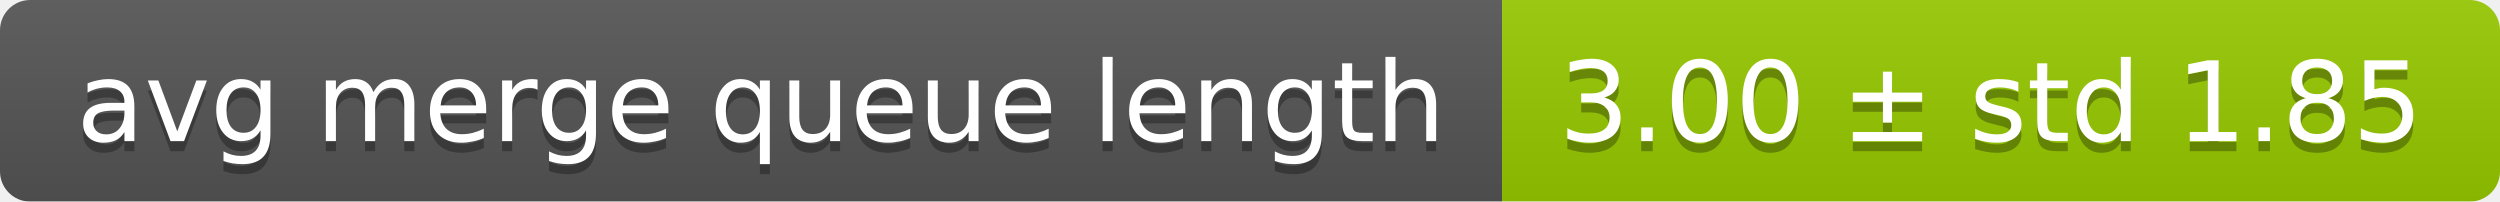
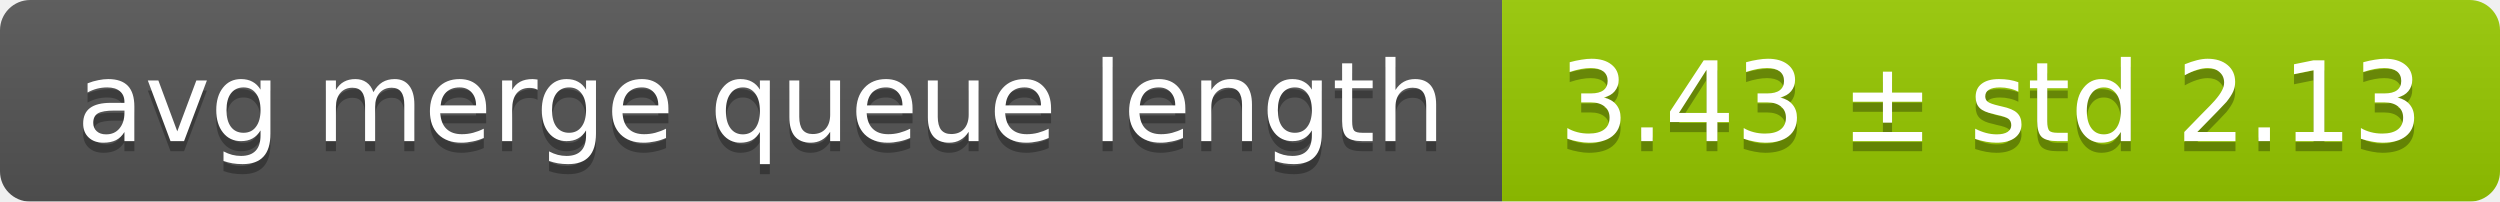
<svg xmlns="http://www.w3.org/2000/svg" width="248" height="20">
  <linearGradient id="smooth" x2="0" y2="100%">
    <stop offset="0" stop-color="#bbb" stop-opacity=".1" />
    <stop offset="1" stop-opacity=".1" />
  </linearGradient>
  <mask id="round">
    <rect width="248" height="20" rx="3" fill="#fff" />
  </mask>
  <g mask="url(#round)">
    <rect width="149" height="20" fill="#555" />
    <rect x="149" width="99" height="20" fill="#97ca00" />
    <rect width="248" height="20" fill="url(#smooth)" />
  </g>
  <g fill="#fff" text-anchor="middle" font-family="DejaVu Sans,Verdana,Geneva,sans-serif" font-size="11">
    <text x="75.5" y="15" fill="#010101" fill-opacity=".3">avg merge queue length</text>
    <text x="75.5" y="14">avg merge queue length</text>
-     <text x="197.5" y="15" fill="#010101" fill-opacity=".3">3.00 ± std 1.85</text>
-     <text x="197.5" y="14">3.00 ± std 1.85</text>
+     <text x="197.5" y="15" fill="#010101" fill-opacity=".3">3.43 ± std 2.13</text>
+     <text x="197.5" y="14">3.43 ± std 2.13</text>
  </g>
</svg>
